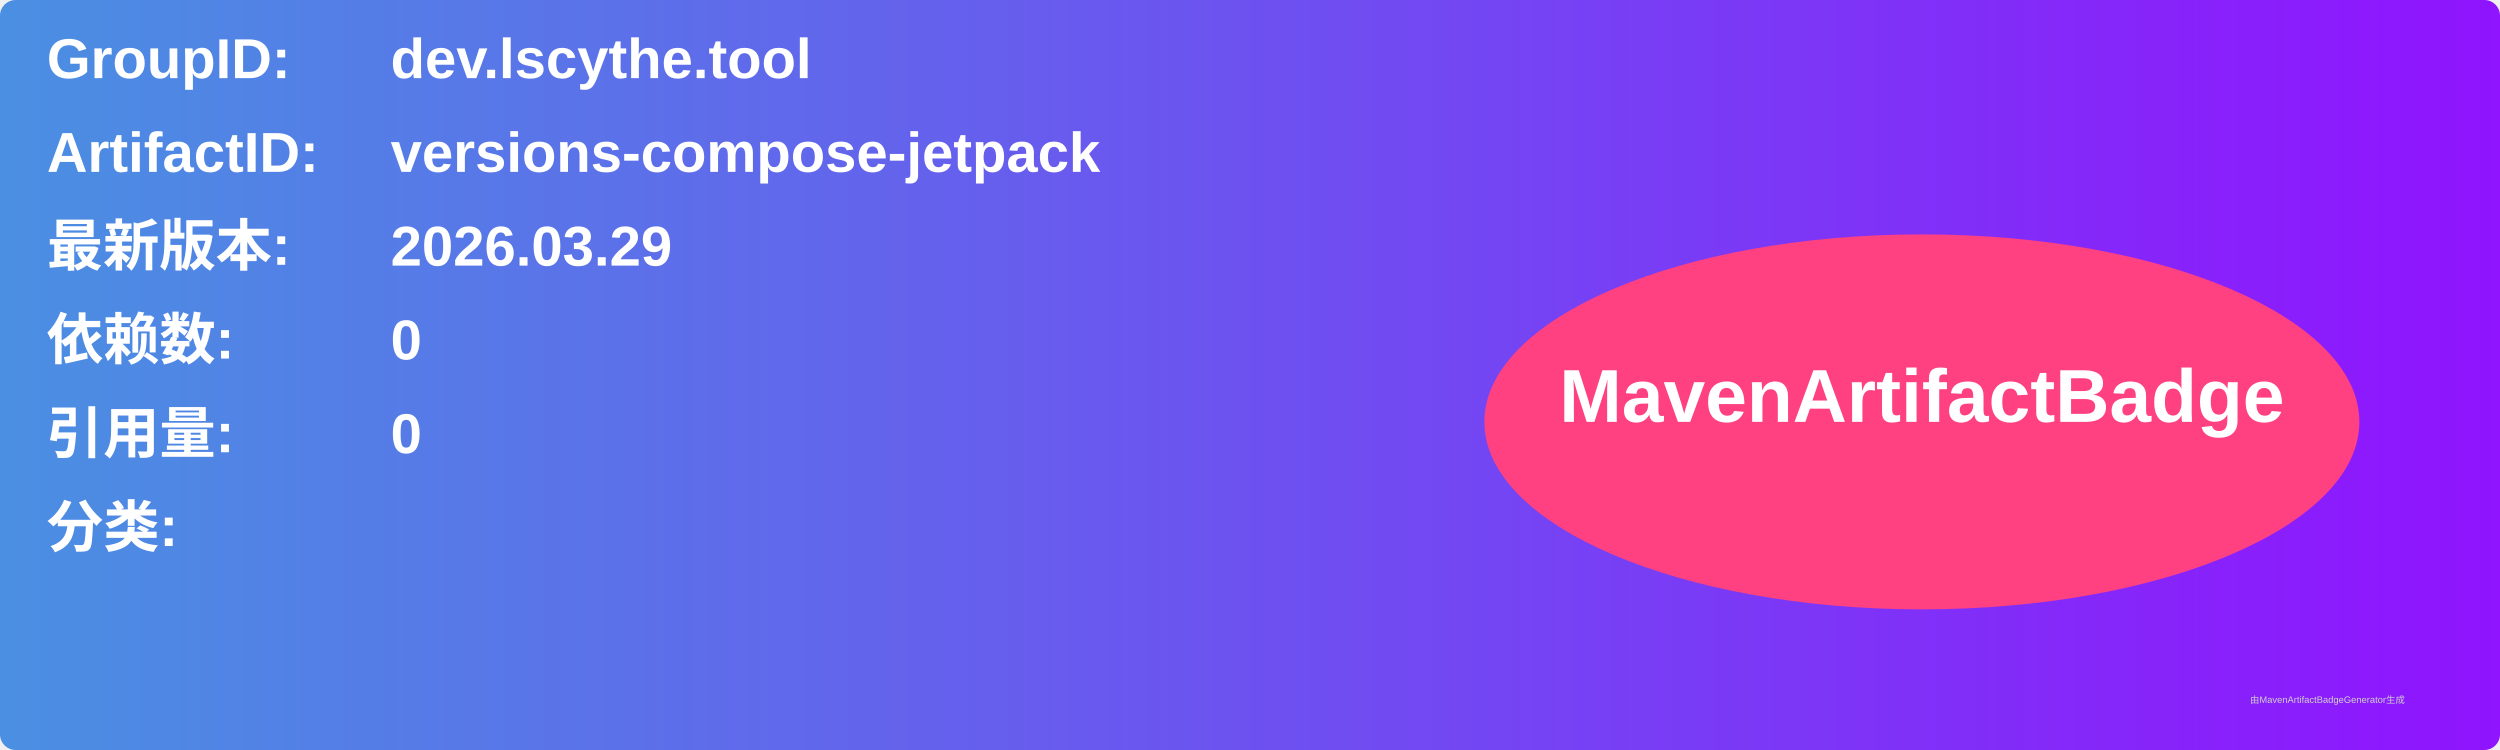
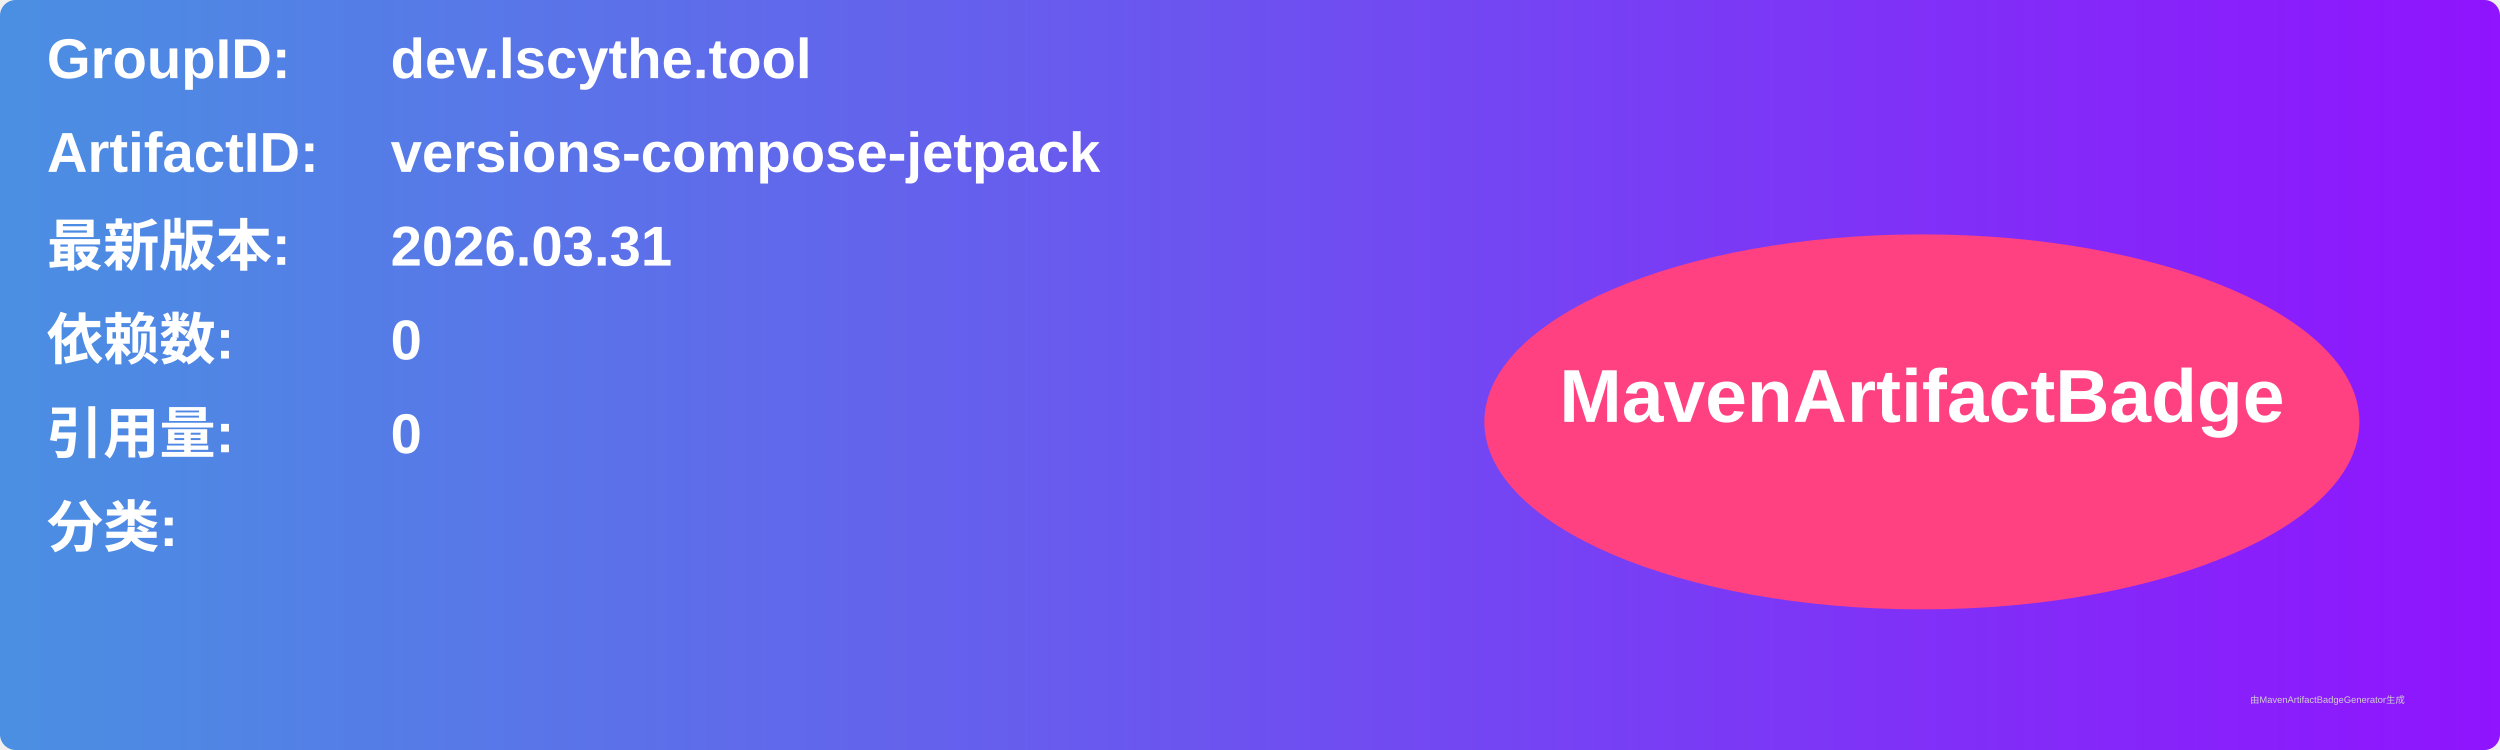
<svg xmlns="http://www.w3.org/2000/svg" width="800" height="240" viewBox="0 0 800 240">
  <linearGradient id="grad" x1="0%" y1="0%" x2="100%" y2="0%">
    <stop offset="0%" stop-color="#4a90e2" />
    <stop offset="100%" stop-color="#9013fe" />
  </linearGradient>
  <rect width="100%" height="100%" rx="5" ry="5" fill="url(#grad)" />
  <g transform="translate(15, 15)">
    <text x="0" y="10" font-family="Arial" font-size="18" fill="white" font-weight="bold" width="260">GroupID:</text>
    <text x="110" y="10" font-family="Arial" font-size="18" fill="white" font-weight="bold" width="460">dev.lscythe.tool</text>
    <text x="0" y="40" font-family="Arial" font-size="18" fill="white" font-weight="bold" width="260">ArtifactID:</text>
    <text x="110" y="40" font-family="Arial" font-size="18" fill="white" font-weight="bold" width="460">versions-compose-jetpack</text>
    <text x="0" y="70" font-family="Arial" font-size="18" fill="white" font-weight="bold">最新版本:</text>
    <text x="110" y="70" font-family="Arial" font-size="18" fill="white" font-weight="bold">
-       <tspan font-weight="bold">2026.03.29</tspan>
+       <tspan font-weight="bold">2026.03.31</tspan>
    </text>
    <text x="0" y="100" font-family="Arial" font-size="18" fill="white" font-weight="bold">依赖数: </text>
    <text x="110" y="100" font-family="Arial" font-size="18" fill="white">
      <tspan font-weight="bold">0</tspan>
    </text>
    <text x="0" y="130" font-family="Arial" font-size="18" fill="white" font-weight="bold">引用量: </text>
    <text x="110" y="130" font-family="Arial" font-size="18" fill="white">
      <tspan font-weight="bold">0</tspan>
    </text>
    <text x="0" y="160" font-family="Arial" font-size="18" fill="white" font-weight="bold">分类:</text>
    <text x="10" y="190" font-family="Arial" font-size="10" fill="white">
      <tspan font-weight="bold" />
    </text>
    <ellipse cx="600" cy="120" rx="140" ry="60" fill="#ff4081" />
    <text x="600" y="120" text-anchor="middle" font-family="Arial" font-size="24" fill="white" font-weight="bold">MavenArtifactBadge</text>
  </g>
  <text x="720" y="225" font-family="Arial" font-size="3" fill="#d0d0d0">由MavenArtifactBadgeGenerator生成</text>
</svg>
